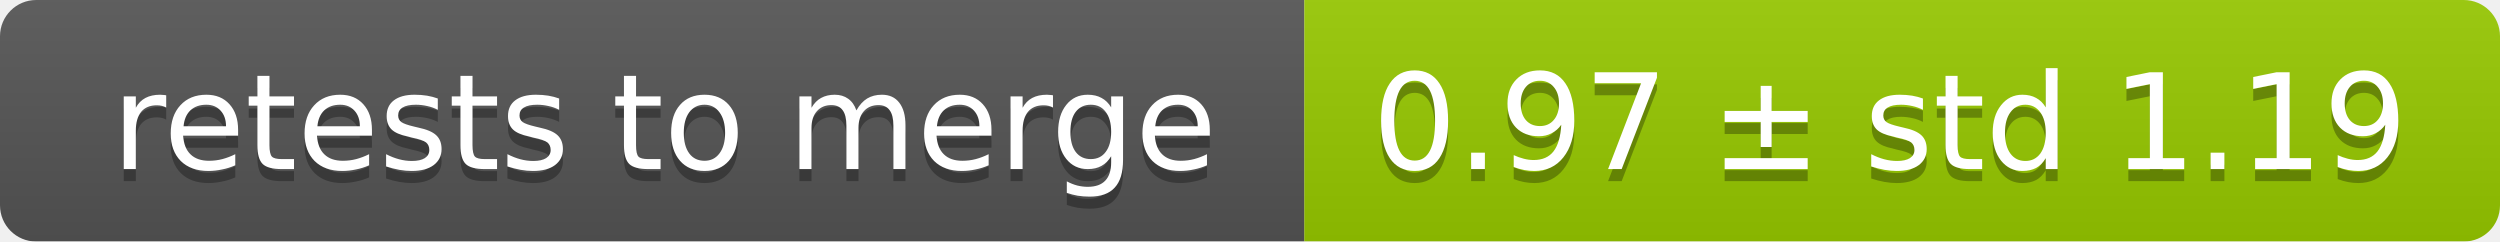
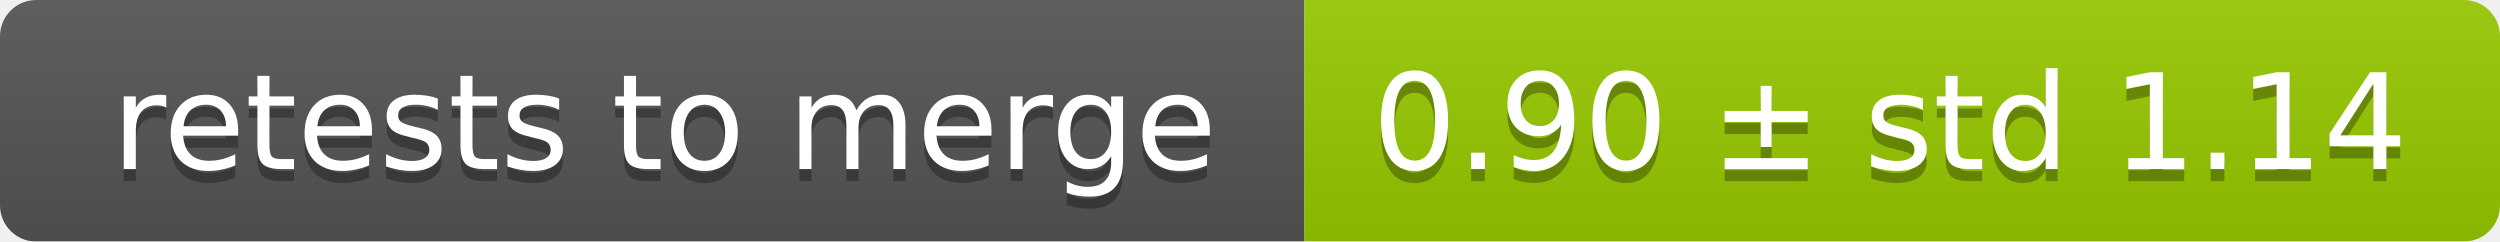
<svg xmlns="http://www.w3.org/2000/svg" width="207" height="20">
  <linearGradient id="smooth" x2="0" y2="100%">
    <stop offset="0" stop-color="#bbb" stop-opacity=".1" />
    <stop offset="1" stop-opacity=".1" />
  </linearGradient>
  <mask id="round">
    <rect width="207" height="20" rx="3" fill="#fff" />
  </mask>
  <g mask="url(#round)">
    <rect width="108" height="20" fill="#555" />
    <rect x="108" width="99" height="20" fill="#97ca00" />
    <rect width="207" height="20" fill="url(#smooth)" />
  </g>
  <g fill="#fff" text-anchor="middle" font-family="DejaVu Sans,Verdana,Geneva,sans-serif" font-size="11">
    <text x="55" y="15" fill="#010101" fill-opacity=".3">retests to merge</text>
    <text x="55" y="14">retests to merge</text>
-     <text x="156.5" y="15" fill="#010101" fill-opacity=".3">0.97 ± std 1.19</text>
-     <text x="156.5" y="14">0.97 ± std 1.19</text>
+     <text x="156.5" y="15" fill="#010101" fill-opacity=".3">0.90 ± std 1.14</text>
+     <text x="156.5" y="14">0.90 ± std 1.14</text>
  </g>
</svg>
